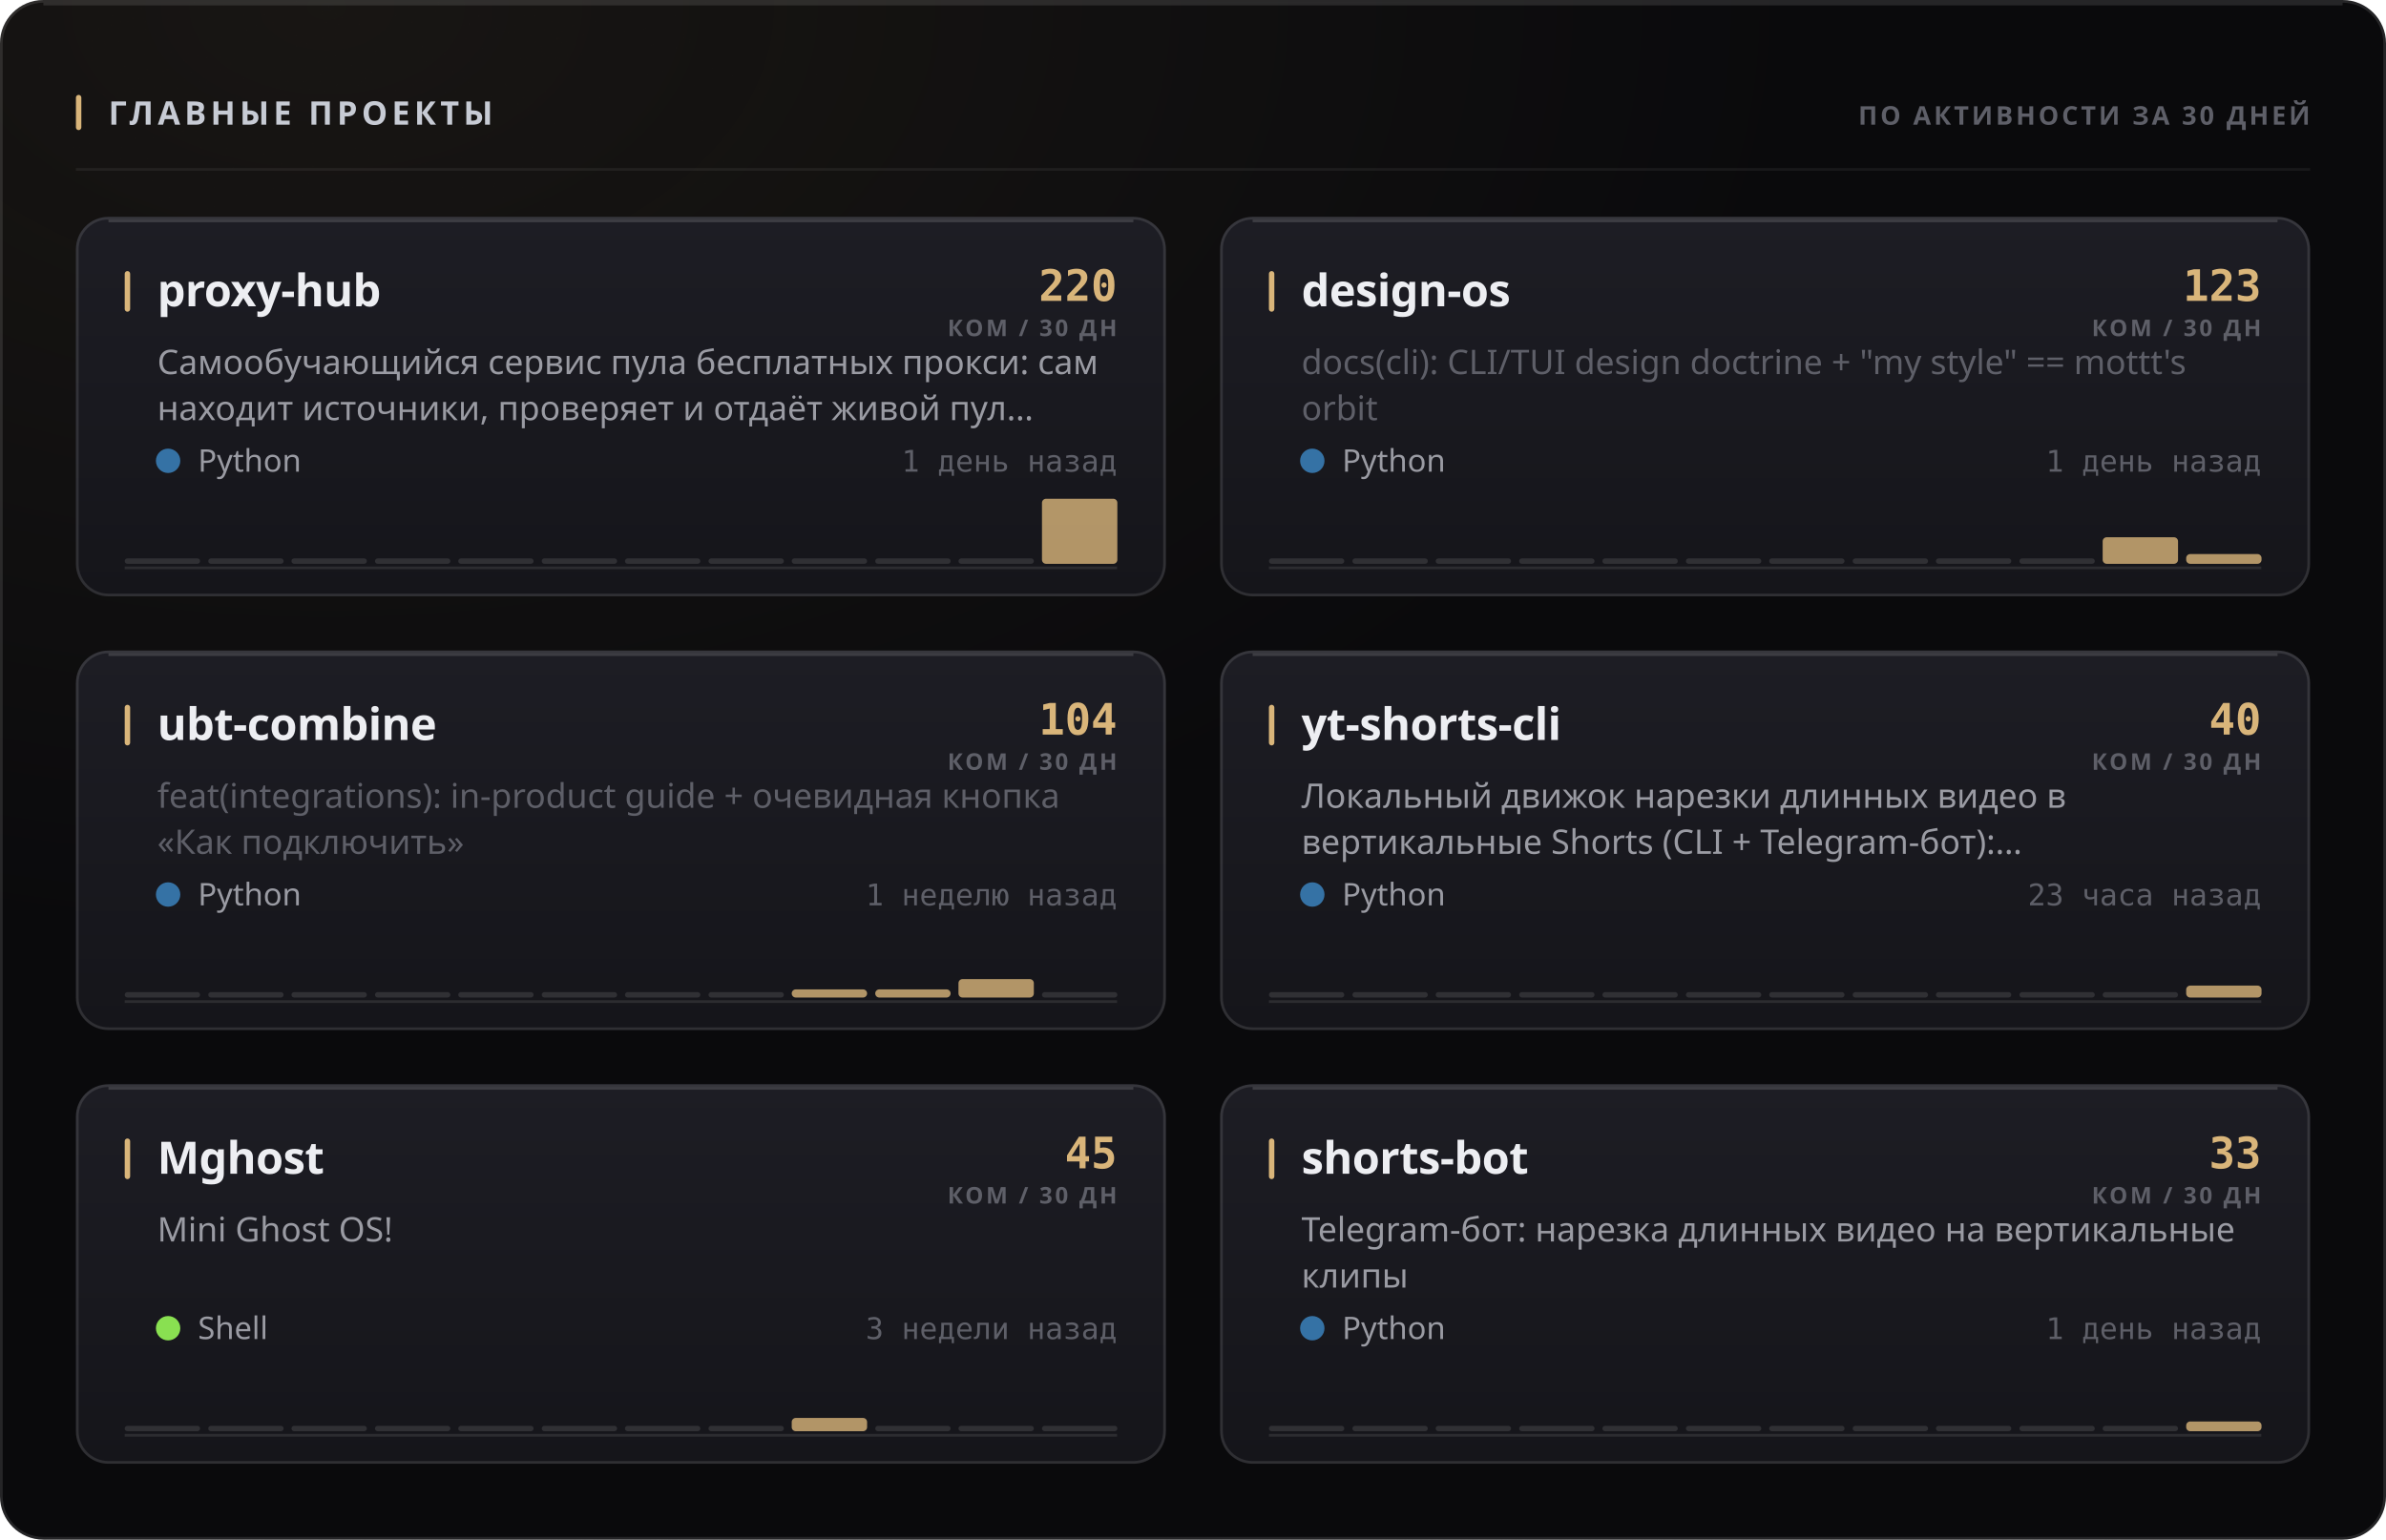
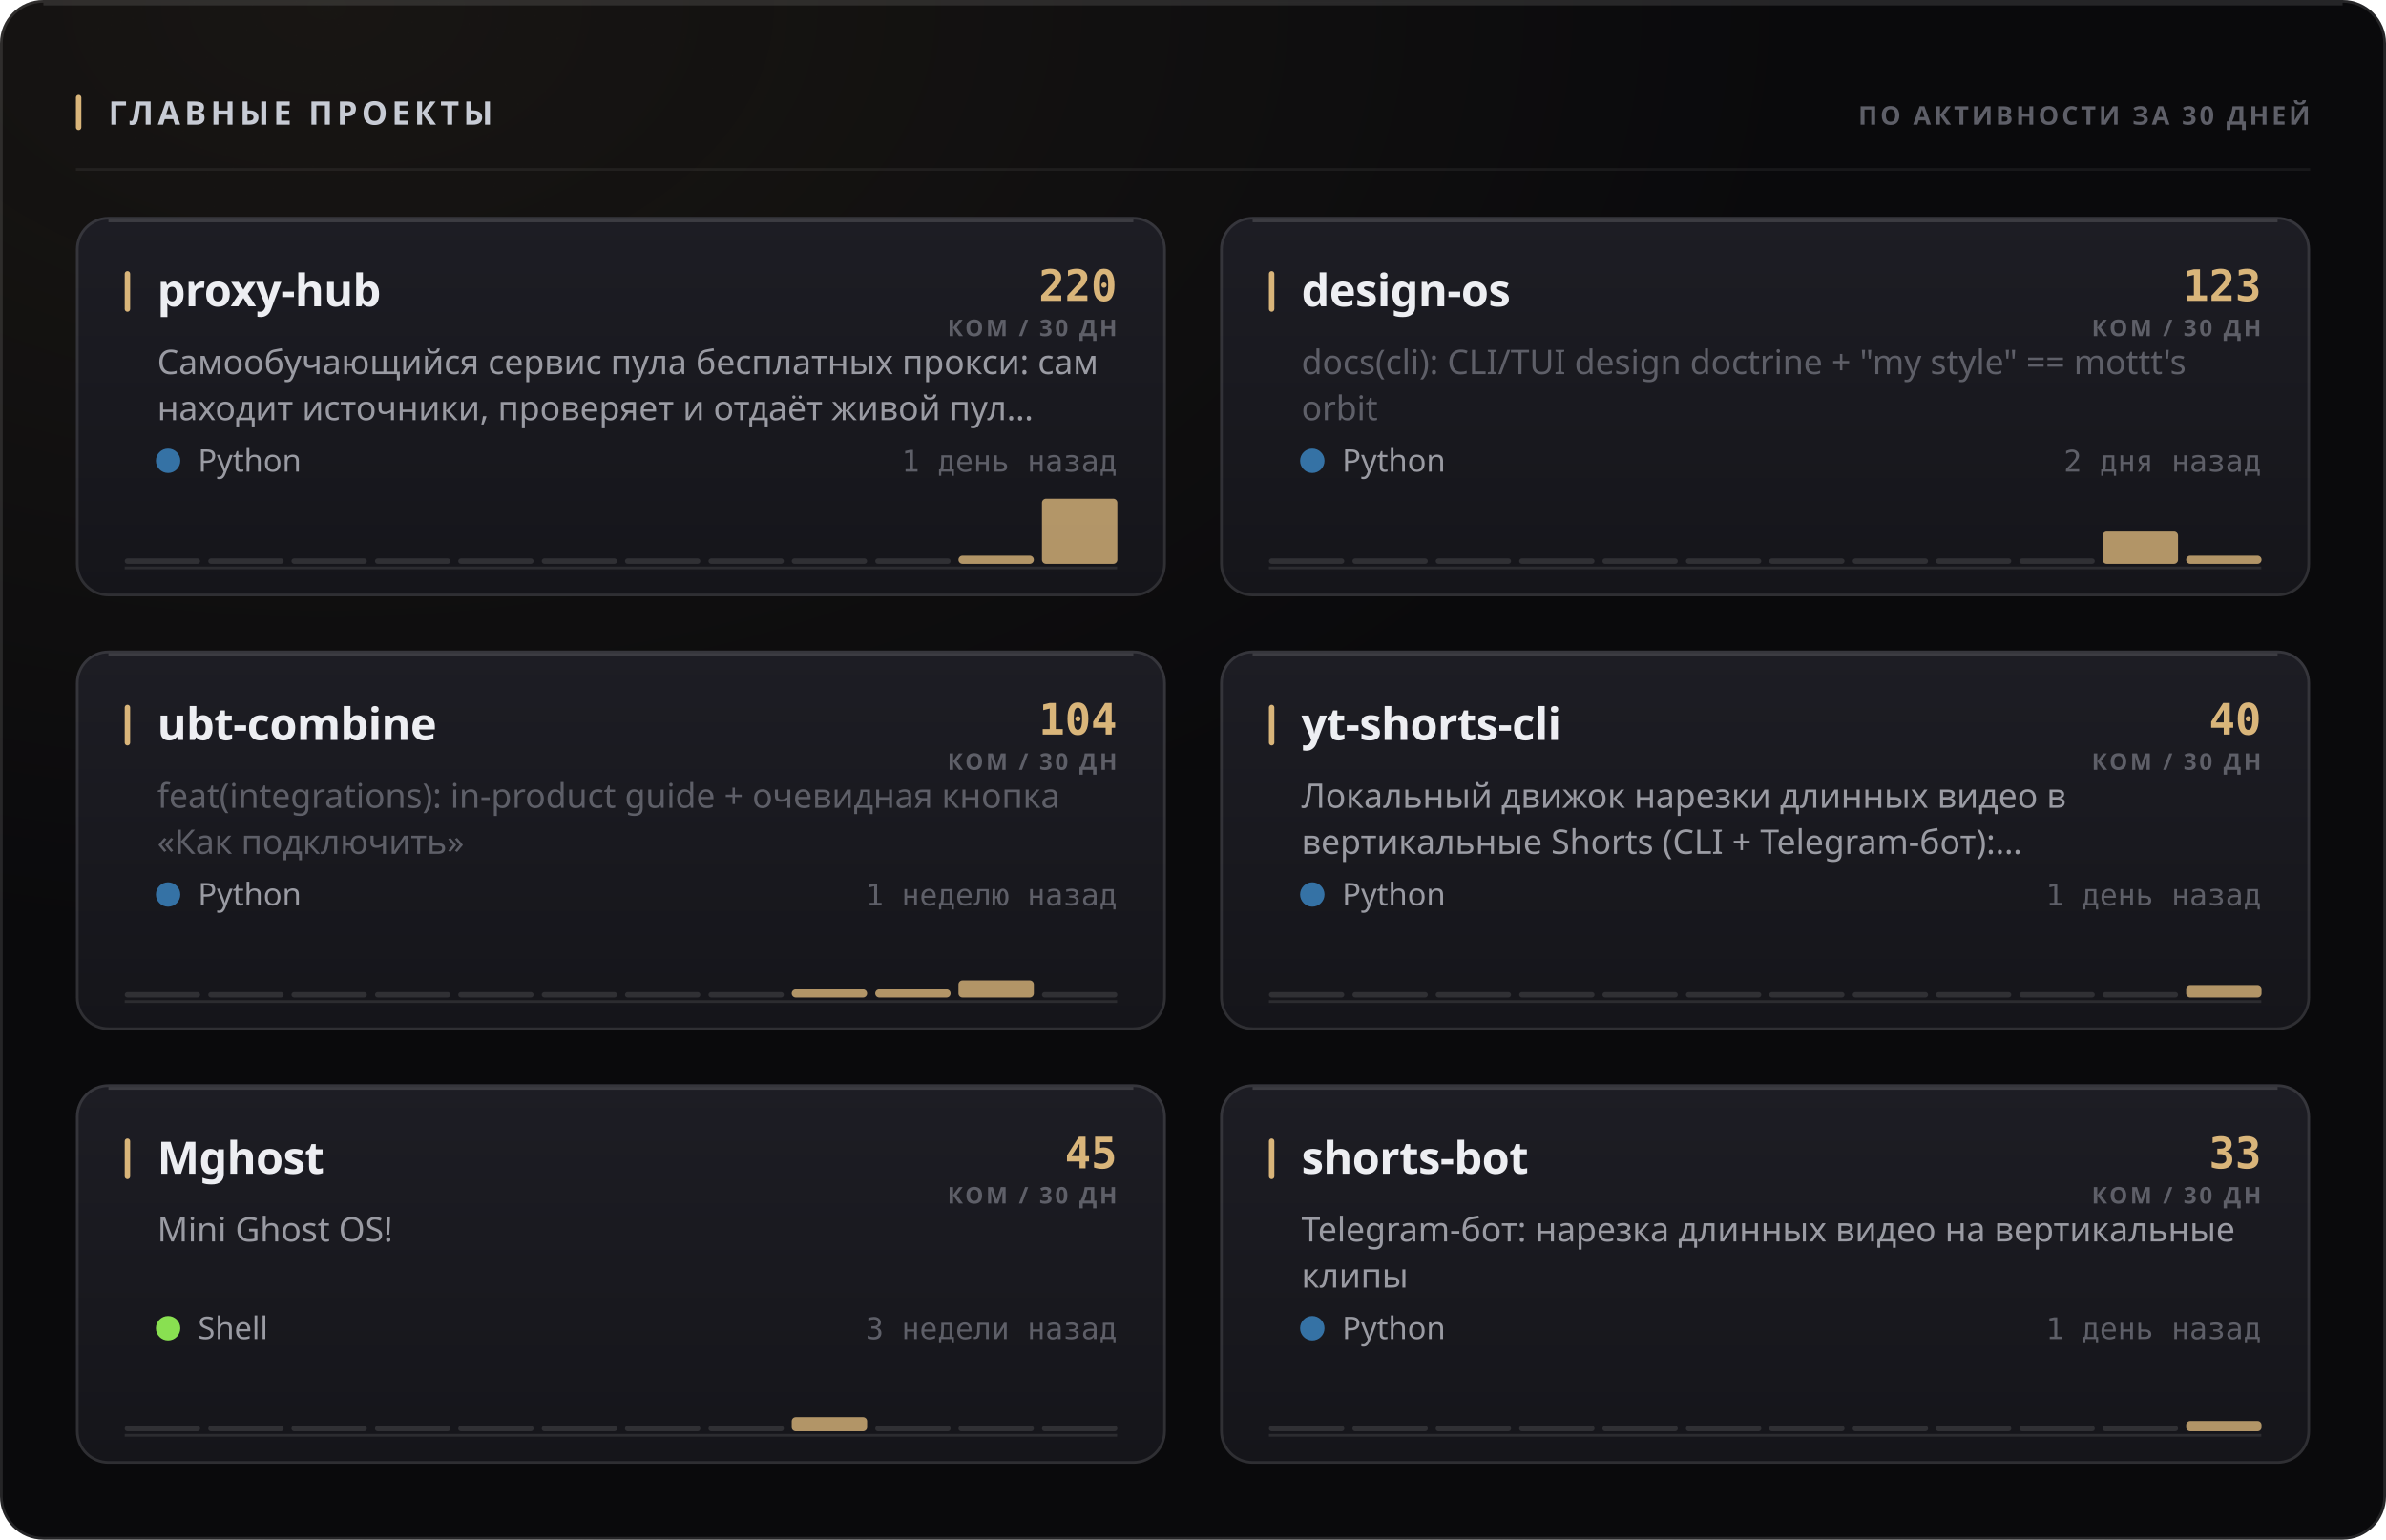
<svg xmlns="http://www.w3.org/2000/svg" width="880" height="568" viewBox="0 0 880 568" role="img">
  <style>
  text { font-family: -apple-system, BlinkMacSystemFont, 'Segoe UI', 'Noto Sans', Helvetica, Arial, sans-serif; }
  .mono { font-family: ui-monospace, 'SF Mono', 'Cascadia Mono', 'DejaVu Sans Mono', Menlo, Consolas, monospace; font-variant-numeric: tabular-nums; }
  .caps { letter-spacing: .1em; text-transform: uppercase; }

  @keyframes sheen  { from { transform: translateX(-120%); } to { transform: translateX(260%); } }
  @keyframes rise   { from { opacity: 0; transform: translateY(6px); } to { opacity: 1; transform: none; } }
  @keyframes slide  { from { opacity: 0; transform: translateX(-8px); } to { opacity: 1; transform: none; } }
  @keyframes grow   { from { transform: scaleY(0); } to { transform: scaleY(1); } }
  @keyframes widen  { from { transform: scaleX(0); } to { transform: scaleX(1); } }
  @keyframes draw   { from { stroke-dashoffset: 200; } to { stroke-dashoffset: 0; } }

  .sheen { animation: sheen 5.5s cubic-bezier(.45,0,.2,1) infinite; }
  .rise  { animation: rise .5s cubic-bezier(.16,1,.3,1) both; }
  .slide { animation: slide .42s cubic-bezier(.16,1,.3,1) both; }
  .bar   { transform-box: fill-box; transform-origin: 50% 100%;
           animation: grow .62s cubic-bezier(.16,1,.3,1) both; }
  .fill  { transform-box: fill-box; transform-origin: 0% 50%;
           animation: widen .8s cubic-bezier(.16,1,.3,1) both; }
  /* The hidden start state lives in the keyframes, never in the static rule.
     A renderer that ignores CSS animations then falls back to the FINISHED
     state — a drawn line, visible text — instead of an empty panel. */
  .spark { stroke-dasharray: 200;
           animation: draw 1.1s cubic-bezier(.16,1,.3,1) both; }

  @media (prefers-reduced-motion: reduce) {
    .sheen { animation: none; opacity: 0; }
    .rise, .slide, .bar, .fill, .spark { animation: none; opacity: 1; transform: none;
                                         stroke-dashoffset: 0; }
  }</style>
  <defs>
    <filter id="grain1" x="0" y="0" width="100%" height="100%">
      <feTurbulence type="fractalNoise" baseFrequency="0.82" numOctaves="3" stitchTiles="stitch" />
      <feColorMatrix type="saturate" values="0" />
    </filter>
    <radialGradient id="wash2" cx="14%" cy="0%" r="62%">
      <stop offset="0%" stop-color="#d9b57a" stop-opacity="0.07" />
      <stop offset="100%" stop-color="#d9b57a" stop-opacity="0" />
    </radialGradient>
    <linearGradient id="cardfill3" x1="0" y1="0" x2="0" y2="1">
      <stop offset="0%" stop-color="#1d1d24" />
      <stop offset="100%" stop-color="#15151a" />
    </linearGradient>
    <linearGradient id="cardfill4" x1="0" y1="0" x2="0" y2="1">
      <stop offset="0%" stop-color="#1d1d24" />
      <stop offset="100%" stop-color="#15151a" />
    </linearGradient>
    <linearGradient id="cardfill5" x1="0" y1="0" x2="0" y2="1">
      <stop offset="0%" stop-color="#1d1d24" />
      <stop offset="100%" stop-color="#15151a" />
    </linearGradient>
    <linearGradient id="cardfill6" x1="0" y1="0" x2="0" y2="1">
      <stop offset="0%" stop-color="#1d1d24" />
      <stop offset="100%" stop-color="#15151a" />
    </linearGradient>
    <linearGradient id="cardfill7" x1="0" y1="0" x2="0" y2="1">
      <stop offset="0%" stop-color="#1d1d24" />
      <stop offset="100%" stop-color="#15151a" />
    </linearGradient>
    <linearGradient id="cardfill8" x1="0" y1="0" x2="0" y2="1">
      <stop offset="0%" stop-color="#1d1d24" />
      <stop offset="100%" stop-color="#15151a" />
    </linearGradient>
  </defs>
  <rect width="880" height="568" rx="16" fill="#0a0a0c" />
  <rect width="880" height="568" rx="16" fill="url(#wash2)" />
  <rect width="880" height="568" rx="16" filter="url(#grain1)" opacity="0.05" style="mix-blend-mode:overlay" />
  <rect x=".5" y=".5" width="879" height="567" rx="15.5" fill="none" stroke="rgba(255,255,255,0.11)" />
  <path d="M16 1.5 H864" stroke="rgba(255,255,255,0.112)" stroke-width="1" fill="none" />
  <rect x="28" y="35" width="2" height="13" rx="1" fill="#d9b57a" />
  <text x="40" y="46" font-size="12" font-weight="700" fill="#c7cbd4" letter-spacing="0.13em">ГЛАВНЫЕ ПРОЕКТЫ</text>
  <text x="852" y="46" font-size="9.5" font-weight="600" fill="#5e5f68" text-anchor="end" letter-spacing="0.11em">ПО АКТИВНОСТИ ЗА 30 ДНЕЙ</text>
  <path d="M28 62.5 H852" stroke="rgba(255,255,255,0.06)" stroke-width="1" />
  <g class="rise" opacity="1" style="">
    <rect x="28" y="80" width="402" height="140" rx="12" fill="url(#cardfill3)" />
    <rect x="28.5" y="80.5" width="401" height="139" rx="11.5" fill="none" stroke="rgba(255,255,255,0.11)" />
    <path d="M40 81.5 H418" stroke="rgba(255,255,255,0.14)" stroke-width="1" fill="none" />
    <rect x="46" y="100" width="2" height="15" rx="1" fill="#d9b57a" />
    <text x="58" y="113" font-size="16.5" font-weight="700" fill="#edeef2" letter-spacing="-0.01em">proxy-hub</text>
    <text x="412" y="111" font-size="16" font-weight="700" fill="#d9b57a" text-anchor="end" class="mono">220</text>
    <text x="412" y="124" font-size="8.5" font-weight="600" fill="#5e5f68" text-anchor="end" letter-spacing="0.11em">КОМ / 30 ДН</text>
    <text x="58" y="138" font-size="12.5" font-weight="400" fill="#9a9ba3">Самообучающийся сервис пула бесплатных прокси: сам</text>
    <text x="58" y="155" font-size="12.5" font-weight="400" fill="#9a9ba3">находит источники, проверяет и отдаёт живой пул…</text>
    <circle cx="62" cy="170" r="4.5" fill="#3572A5" />
    <text x="73" y="174" font-size="11.5" font-weight="400" fill="#9a9ba3">Python</text>
    <text x="412" y="174" font-size="11" font-weight="400" fill="#5e5f68" text-anchor="end" class="mono">1 день назад</text>
    <path d="M46 209.5 H412" stroke="rgba(255,255,255,0.096)" stroke-width="1" />
    <g class="bar" style="animation-delay:0.18s">
      <rect x="46.0" y="206.0" width="27.8" height="2" rx="1" fill="rgba(255,255,255,0.11)" />
      <rect x="76.8" y="206.0" width="27.8" height="2" rx="1" fill="rgba(255,255,255,0.11)" />
      <rect x="107.5" y="206.0" width="27.8" height="2" rx="1" fill="rgba(255,255,255,0.11)" />
      <rect x="138.3" y="206.0" width="27.8" height="2" rx="1" fill="rgba(255,255,255,0.11)" />
      <rect x="169.0" y="206.0" width="27.8" height="2" rx="1" fill="rgba(255,255,255,0.11)" />
      <rect x="199.8" y="206.0" width="27.8" height="2" rx="1" fill="rgba(255,255,255,0.11)" />
      <rect x="230.5" y="206.0" width="27.8" height="2" rx="1" fill="rgba(255,255,255,0.11)" />
      <rect x="261.3" y="206.0" width="27.8" height="2" rx="1" fill="rgba(255,255,255,0.11)" />
      <rect x="292.0" y="206.0" width="27.8" height="2" rx="1" fill="rgba(255,255,255,0.11)" />
      <rect x="322.8" y="206.0" width="27.8" height="2" rx="1" fill="rgba(255,255,255,0.11)" />
-       <rect x="353.5" y="206.0" width="27.8" height="2" rx="1" fill="rgba(255,255,255,0.11)" />
+       <rect x="353.5" y="205.0" width="27.8" height="3.0" rx="1.5" fill="#d9b57a" opacity="0.8" />
      <rect x="384.3" y="184.0" width="27.8" height="24.0" rx="1.5" fill="#d9b57a" opacity="0.8" />
    </g>
  </g>
  <g class="rise" opacity="1" style=" animation-delay:0.055s;">
    <rect x="450" y="80" width="402" height="140" rx="12" fill="url(#cardfill4)" />
    <rect x="450.5" y="80.5" width="401" height="139" rx="11.5" fill="none" stroke="rgba(255,255,255,0.11)" />
    <path d="M462 81.5 H840" stroke="rgba(255,255,255,0.14)" stroke-width="1" fill="none" />
    <rect x="468" y="100" width="2" height="15" rx="1" fill="#d9b57a" />
    <text x="480" y="113" font-size="16.5" font-weight="700" fill="#edeef2" letter-spacing="-0.01em">design-os</text>
    <text x="834" y="111" font-size="16" font-weight="700" fill="#d9b57a" text-anchor="end" class="mono">123</text>
    <text x="834" y="124" font-size="8.5" font-weight="600" fill="#5e5f68" text-anchor="end" letter-spacing="0.11em">КОМ / 30 ДН</text>
    <text x="480" y="138" font-size="12.5" font-weight="400" fill="#5e5f68">docs(cli): CLI/TUI design doctrine + "my style" == mottt's</text>
    <text x="480" y="155" font-size="12.5" font-weight="400" fill="#5e5f68">orbit</text>
    <circle cx="484" cy="170" r="4.5" fill="#3572A5" />
    <text x="495" y="174" font-size="11.5" font-weight="400" fill="#9a9ba3">Python</text>
-     <text x="834" y="174" font-size="11" font-weight="400" fill="#5e5f68" text-anchor="end" class="mono">1 день назад</text>
+     <text x="834" y="174" font-size="11" font-weight="400" fill="#5e5f68" text-anchor="end" class="mono">2 дня назад</text>
    <path d="M468 209.5 H834" stroke="rgba(255,255,255,0.096)" stroke-width="1" />
    <g class="bar" style="animation-delay:0.24s">
      <rect x="468.0" y="206.0" width="27.8" height="2" rx="1" fill="rgba(255,255,255,0.11)" />
      <rect x="498.8" y="206.0" width="27.8" height="2" rx="1" fill="rgba(255,255,255,0.11)" />
      <rect x="529.5" y="206.0" width="27.8" height="2" rx="1" fill="rgba(255,255,255,0.11)" />
      <rect x="560.3" y="206.0" width="27.8" height="2" rx="1" fill="rgba(255,255,255,0.11)" />
      <rect x="591.0" y="206.0" width="27.8" height="2" rx="1" fill="rgba(255,255,255,0.11)" />
      <rect x="621.8" y="206.0" width="27.8" height="2" rx="1" fill="rgba(255,255,255,0.11)" />
      <rect x="652.5" y="206.0" width="27.8" height="2" rx="1" fill="rgba(255,255,255,0.11)" />
      <rect x="683.3" y="206.0" width="27.8" height="2" rx="1" fill="rgba(255,255,255,0.11)" />
      <rect x="714.0" y="206.0" width="27.8" height="2" rx="1" fill="rgba(255,255,255,0.11)" />
      <rect x="744.8" y="206.0" width="27.8" height="2" rx="1" fill="rgba(255,255,255,0.11)" />
-       <rect x="775.5" y="198.2" width="27.8" height="9.8" rx="1.5" fill="#d9b57a" opacity="0.8" />
-       <rect x="806.3" y="204.4" width="27.8" height="3.6" rx="1.5" fill="#d9b57a" opacity="0.8" />
+       <rect x="775.5" y="196.1" width="27.8" height="11.9" rx="1.5" fill="#d9b57a" opacity="0.8" />
+       <rect x="806.3" y="205.0" width="27.8" height="3.0" rx="1.5" fill="#d9b57a" opacity="0.8" />
    </g>
  </g>
  <g class="rise" opacity="1" style=" animation-delay:0.110s;">
    <rect x="28" y="240" width="402" height="140" rx="12" fill="url(#cardfill5)" />
    <rect x="28.5" y="240.5" width="401" height="139" rx="11.5" fill="none" stroke="rgba(255,255,255,0.11)" />
    <path d="M40 241.5 H418" stroke="rgba(255,255,255,0.14)" stroke-width="1" fill="none" />
    <rect x="46" y="260" width="2" height="15" rx="1" fill="#d9b57a" />
    <text x="58" y="273" font-size="16.5" font-weight="700" fill="#edeef2" letter-spacing="-0.01em">ubt-combine</text>
    <text x="412" y="271" font-size="16" font-weight="700" fill="#d9b57a" text-anchor="end" class="mono">104</text>
    <text x="412" y="284" font-size="8.5" font-weight="600" fill="#5e5f68" text-anchor="end" letter-spacing="0.11em">КОМ / 30 ДН</text>
    <text x="58" y="298" font-size="12.5" font-weight="400" fill="#5e5f68">feat(integrations): in-product guide + очевидная кнопка</text>
    <text x="58" y="315" font-size="12.5" font-weight="400" fill="#5e5f68">«Как подключить»</text>
    <circle cx="62" cy="330" r="4.5" fill="#3572A5" />
    <text x="73" y="334" font-size="11.5" font-weight="400" fill="#9a9ba3">Python</text>
    <text x="412" y="334" font-size="11" font-weight="400" fill="#5e5f68" text-anchor="end" class="mono">1 неделю назад</text>
    <path d="M46 369.5 H412" stroke="rgba(255,255,255,0.096)" stroke-width="1" />
    <g class="bar" style="animation-delay:0.3s">
      <rect x="46.0" y="366.0" width="27.8" height="2" rx="1" fill="rgba(255,255,255,0.11)" />
      <rect x="76.8" y="366.0" width="27.8" height="2" rx="1" fill="rgba(255,255,255,0.11)" />
      <rect x="107.5" y="366.0" width="27.8" height="2" rx="1" fill="rgba(255,255,255,0.11)" />
      <rect x="138.3" y="366.0" width="27.8" height="2" rx="1" fill="rgba(255,255,255,0.11)" />
      <rect x="169.0" y="366.0" width="27.8" height="2" rx="1" fill="rgba(255,255,255,0.11)" />
      <rect x="199.8" y="366.0" width="27.8" height="2" rx="1" fill="rgba(255,255,255,0.11)" />
      <rect x="230.5" y="366.0" width="27.8" height="2" rx="1" fill="rgba(255,255,255,0.11)" />
      <rect x="261.3" y="366.0" width="27.8" height="2" rx="1" fill="rgba(255,255,255,0.11)" />
      <rect x="292.0" y="365.0" width="27.8" height="3.0" rx="1.5" fill="#d9b57a" opacity="0.8" />
      <rect x="322.8" y="365.0" width="27.8" height="3.0" rx="1.5" fill="#d9b57a" opacity="0.8" />
-       <rect x="353.5" y="361.2" width="27.8" height="6.8" rx="1.5" fill="#d9b57a" opacity="0.8" />
+       <rect x="353.5" y="361.7" width="27.8" height="6.3" rx="1.5" fill="#d9b57a" opacity="0.8" />
      <rect x="384.3" y="366.0" width="27.8" height="2" rx="1" fill="rgba(255,255,255,0.11)" />
    </g>
  </g>
  <g class="rise" opacity="1" style=" animation-delay:0.165s;">
    <rect x="450" y="240" width="402" height="140" rx="12" fill="url(#cardfill6)" />
    <rect x="450.5" y="240.5" width="401" height="139" rx="11.5" fill="none" stroke="rgba(255,255,255,0.11)" />
    <path d="M462 241.5 H840" stroke="rgba(255,255,255,0.14)" stroke-width="1" fill="none" />
    <rect x="468" y="260" width="2" height="15" rx="1" fill="#d9b57a" />
    <text x="480" y="273" font-size="16.5" font-weight="700" fill="#edeef2" letter-spacing="-0.01em">yt-shorts-cli</text>
    <text x="834" y="271" font-size="16" font-weight="700" fill="#d9b57a" text-anchor="end" class="mono">40</text>
    <text x="834" y="284" font-size="8.5" font-weight="600" fill="#5e5f68" text-anchor="end" letter-spacing="0.11em">КОМ / 30 ДН</text>
    <text x="480" y="298" font-size="12.5" font-weight="400" fill="#9a9ba3">Локальный движок нарезки длинных видео в</text>
    <text x="480" y="315" font-size="12.5" font-weight="400" fill="#9a9ba3">вертикальные Shorts (CLI + Telegram-бот):…</text>
    <circle cx="484" cy="330" r="4.5" fill="#3572A5" />
    <text x="495" y="334" font-size="11.5" font-weight="400" fill="#9a9ba3">Python</text>
-     <text x="834" y="334" font-size="11" font-weight="400" fill="#5e5f68" text-anchor="end" class="mono">23 часа назад</text>
+     <text x="834" y="334" font-size="11" font-weight="400" fill="#5e5f68" text-anchor="end" class="mono">1 день назад</text>
    <path d="M468 369.5 H834" stroke="rgba(255,255,255,0.096)" stroke-width="1" />
    <g class="bar" style="animation-delay:0.36s">
      <rect x="468.0" y="366.0" width="27.8" height="2" rx="1" fill="rgba(255,255,255,0.11)" />
      <rect x="498.8" y="366.0" width="27.8" height="2" rx="1" fill="rgba(255,255,255,0.11)" />
      <rect x="529.5" y="366.0" width="27.8" height="2" rx="1" fill="rgba(255,255,255,0.11)" />
      <rect x="560.3" y="366.0" width="27.8" height="2" rx="1" fill="rgba(255,255,255,0.11)" />
      <rect x="591.0" y="366.0" width="27.8" height="2" rx="1" fill="rgba(255,255,255,0.11)" />
      <rect x="621.8" y="366.0" width="27.8" height="2" rx="1" fill="rgba(255,255,255,0.11)" />
      <rect x="652.5" y="366.0" width="27.8" height="2" rx="1" fill="rgba(255,255,255,0.11)" />
      <rect x="683.3" y="366.0" width="27.8" height="2" rx="1" fill="rgba(255,255,255,0.11)" />
      <rect x="714.0" y="366.0" width="27.8" height="2" rx="1" fill="rgba(255,255,255,0.11)" />
      <rect x="744.8" y="366.0" width="27.8" height="2" rx="1" fill="rgba(255,255,255,0.11)" />
      <rect x="775.5" y="366.0" width="27.8" height="2" rx="1" fill="rgba(255,255,255,0.11)" />
-       <rect x="806.3" y="363.6" width="27.8" height="4.4" rx="1.5" fill="#d9b57a" opacity="0.8" />
+       <rect x="806.3" y="363.4" width="27.8" height="4.6" rx="1.5" fill="#d9b57a" opacity="0.8" />
    </g>
  </g>
  <g class="rise" opacity="1" style=" animation-delay:0.220s;">
    <rect x="28" y="400" width="402" height="140" rx="12" fill="url(#cardfill7)" />
    <rect x="28.5" y="400.5" width="401" height="139" rx="11.5" fill="none" stroke="rgba(255,255,255,0.11)" />
    <path d="M40 401.5 H418" stroke="rgba(255,255,255,0.14)" stroke-width="1" fill="none" />
    <rect x="46" y="420" width="2" height="15" rx="1" fill="#d9b57a" />
    <text x="58" y="433" font-size="16.5" font-weight="700" fill="#edeef2" letter-spacing="-0.01em">Mghost</text>
    <text x="412" y="431" font-size="16" font-weight="700" fill="#d9b57a" text-anchor="end" class="mono">45</text>
    <text x="412" y="444" font-size="8.5" font-weight="600" fill="#5e5f68" text-anchor="end" letter-spacing="0.11em">КОМ / 30 ДН</text>
    <text x="58" y="458" font-size="12.5" font-weight="400" fill="#9a9ba3">Mini Ghost OS!</text>
    <circle cx="62" cy="490" r="4.5" fill="#89e051" />
    <text x="73" y="494" font-size="11.5" font-weight="400" fill="#9a9ba3">Shell</text>
    <text x="412" y="494" font-size="11" font-weight="400" fill="#5e5f68" text-anchor="end" class="mono">3 недели назад</text>
    <path d="M46 529.5 H412" stroke="rgba(255,255,255,0.096)" stroke-width="1" />
    <g class="bar" style="animation-delay:0.42s">
      <rect x="46.0" y="526.0" width="27.8" height="2" rx="1" fill="rgba(255,255,255,0.11)" />
      <rect x="76.8" y="526.0" width="27.8" height="2" rx="1" fill="rgba(255,255,255,0.11)" />
      <rect x="107.5" y="526.0" width="27.8" height="2" rx="1" fill="rgba(255,255,255,0.11)" />
      <rect x="138.3" y="526.0" width="27.8" height="2" rx="1" fill="rgba(255,255,255,0.11)" />
      <rect x="169.0" y="526.0" width="27.8" height="2" rx="1" fill="rgba(255,255,255,0.11)" />
      <rect x="199.8" y="526.0" width="27.8" height="2" rx="1" fill="rgba(255,255,255,0.11)" />
      <rect x="230.5" y="526.0" width="27.8" height="2" rx="1" fill="rgba(255,255,255,0.11)" />
      <rect x="261.3" y="526.0" width="27.8" height="2" rx="1" fill="rgba(255,255,255,0.11)" />
-       <rect x="292.0" y="523.1" width="27.8" height="4.9" rx="1.5" fill="#d9b57a" opacity="0.8" />
+       <rect x="292.0" y="522.8" width="27.8" height="5.2" rx="1.5" fill="#d9b57a" opacity="0.8" />
      <rect x="322.8" y="526.0" width="27.8" height="2" rx="1" fill="rgba(255,255,255,0.11)" />
      <rect x="353.5" y="526.0" width="27.8" height="2" rx="1" fill="rgba(255,255,255,0.11)" />
      <rect x="384.3" y="526.0" width="27.8" height="2" rx="1" fill="rgba(255,255,255,0.11)" />
    </g>
  </g>
  <g class="rise" opacity="1" style=" animation-delay:0.275s;">
    <rect x="450" y="400" width="402" height="140" rx="12" fill="url(#cardfill8)" />
    <rect x="450.5" y="400.5" width="401" height="139" rx="11.5" fill="none" stroke="rgba(255,255,255,0.11)" />
    <path d="M462 401.5 H840" stroke="rgba(255,255,255,0.14)" stroke-width="1" fill="none" />
    <rect x="468" y="420" width="2" height="15" rx="1" fill="#d9b57a" />
    <text x="480" y="433" font-size="16.5" font-weight="700" fill="#edeef2" letter-spacing="-0.01em">shorts-bot</text>
    <text x="834" y="431" font-size="16" font-weight="700" fill="#d9b57a" text-anchor="end" class="mono">33</text>
    <text x="834" y="444" font-size="8.5" font-weight="600" fill="#5e5f68" text-anchor="end" letter-spacing="0.11em">КОМ / 30 ДН</text>
    <text x="480" y="458" font-size="12.5" font-weight="400" fill="#9a9ba3">Telegram-бот: нарезка длинных видео на вертикальные</text>
    <text x="480" y="475" font-size="12.5" font-weight="400" fill="#9a9ba3">клипы</text>
    <circle cx="484" cy="490" r="4.5" fill="#3572A5" />
    <text x="495" y="494" font-size="11.5" font-weight="400" fill="#9a9ba3">Python</text>
    <text x="834" y="494" font-size="11" font-weight="400" fill="#5e5f68" text-anchor="end" class="mono">1 день назад</text>
    <path d="M468 529.5 H834" stroke="rgba(255,255,255,0.096)" stroke-width="1" />
    <g class="bar" style="animation-delay:0.48s">
      <rect x="468.0" y="526.0" width="27.8" height="2" rx="1" fill="rgba(255,255,255,0.11)" />
      <rect x="498.8" y="526.0" width="27.8" height="2" rx="1" fill="rgba(255,255,255,0.11)" />
      <rect x="529.5" y="526.0" width="27.8" height="2" rx="1" fill="rgba(255,255,255,0.11)" />
      <rect x="560.3" y="526.0" width="27.8" height="2" rx="1" fill="rgba(255,255,255,0.11)" />
      <rect x="591.0" y="526.0" width="27.8" height="2" rx="1" fill="rgba(255,255,255,0.11)" />
      <rect x="621.8" y="526.0" width="27.8" height="2" rx="1" fill="rgba(255,255,255,0.11)" />
      <rect x="652.5" y="526.0" width="27.8" height="2" rx="1" fill="rgba(255,255,255,0.11)" />
      <rect x="683.3" y="526.0" width="27.8" height="2" rx="1" fill="rgba(255,255,255,0.11)" />
      <rect x="714.0" y="526.0" width="27.8" height="2" rx="1" fill="rgba(255,255,255,0.11)" />
      <rect x="744.8" y="526.0" width="27.8" height="2" rx="1" fill="rgba(255,255,255,0.11)" />
      <rect x="775.5" y="526.0" width="27.8" height="2" rx="1" fill="rgba(255,255,255,0.11)" />
-       <rect x="806.3" y="524.4" width="27.8" height="3.6" rx="1.5" fill="#d9b57a" opacity="0.8" />
+       <rect x="806.3" y="524.2" width="27.8" height="3.8" rx="1.5" fill="#d9b57a" opacity="0.8" />
    </g>
  </g>
</svg>
